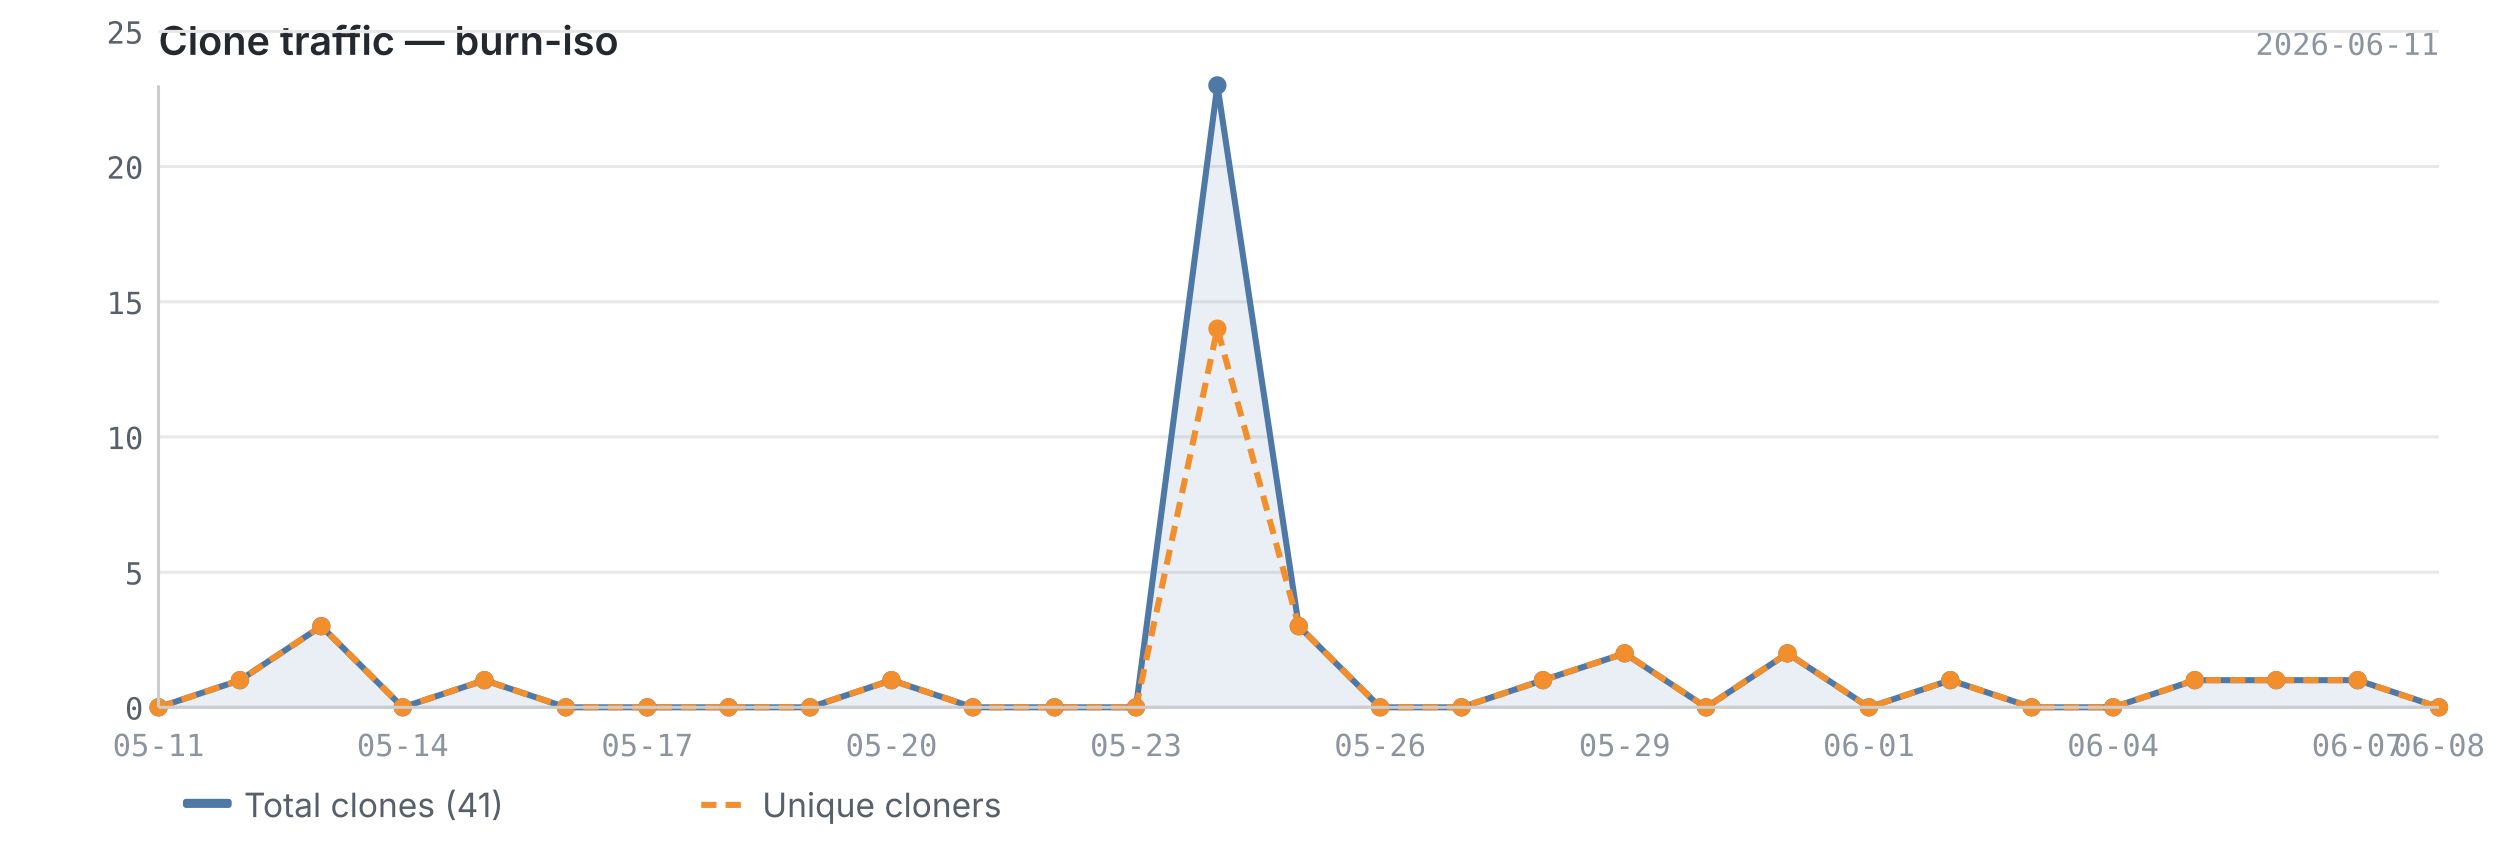
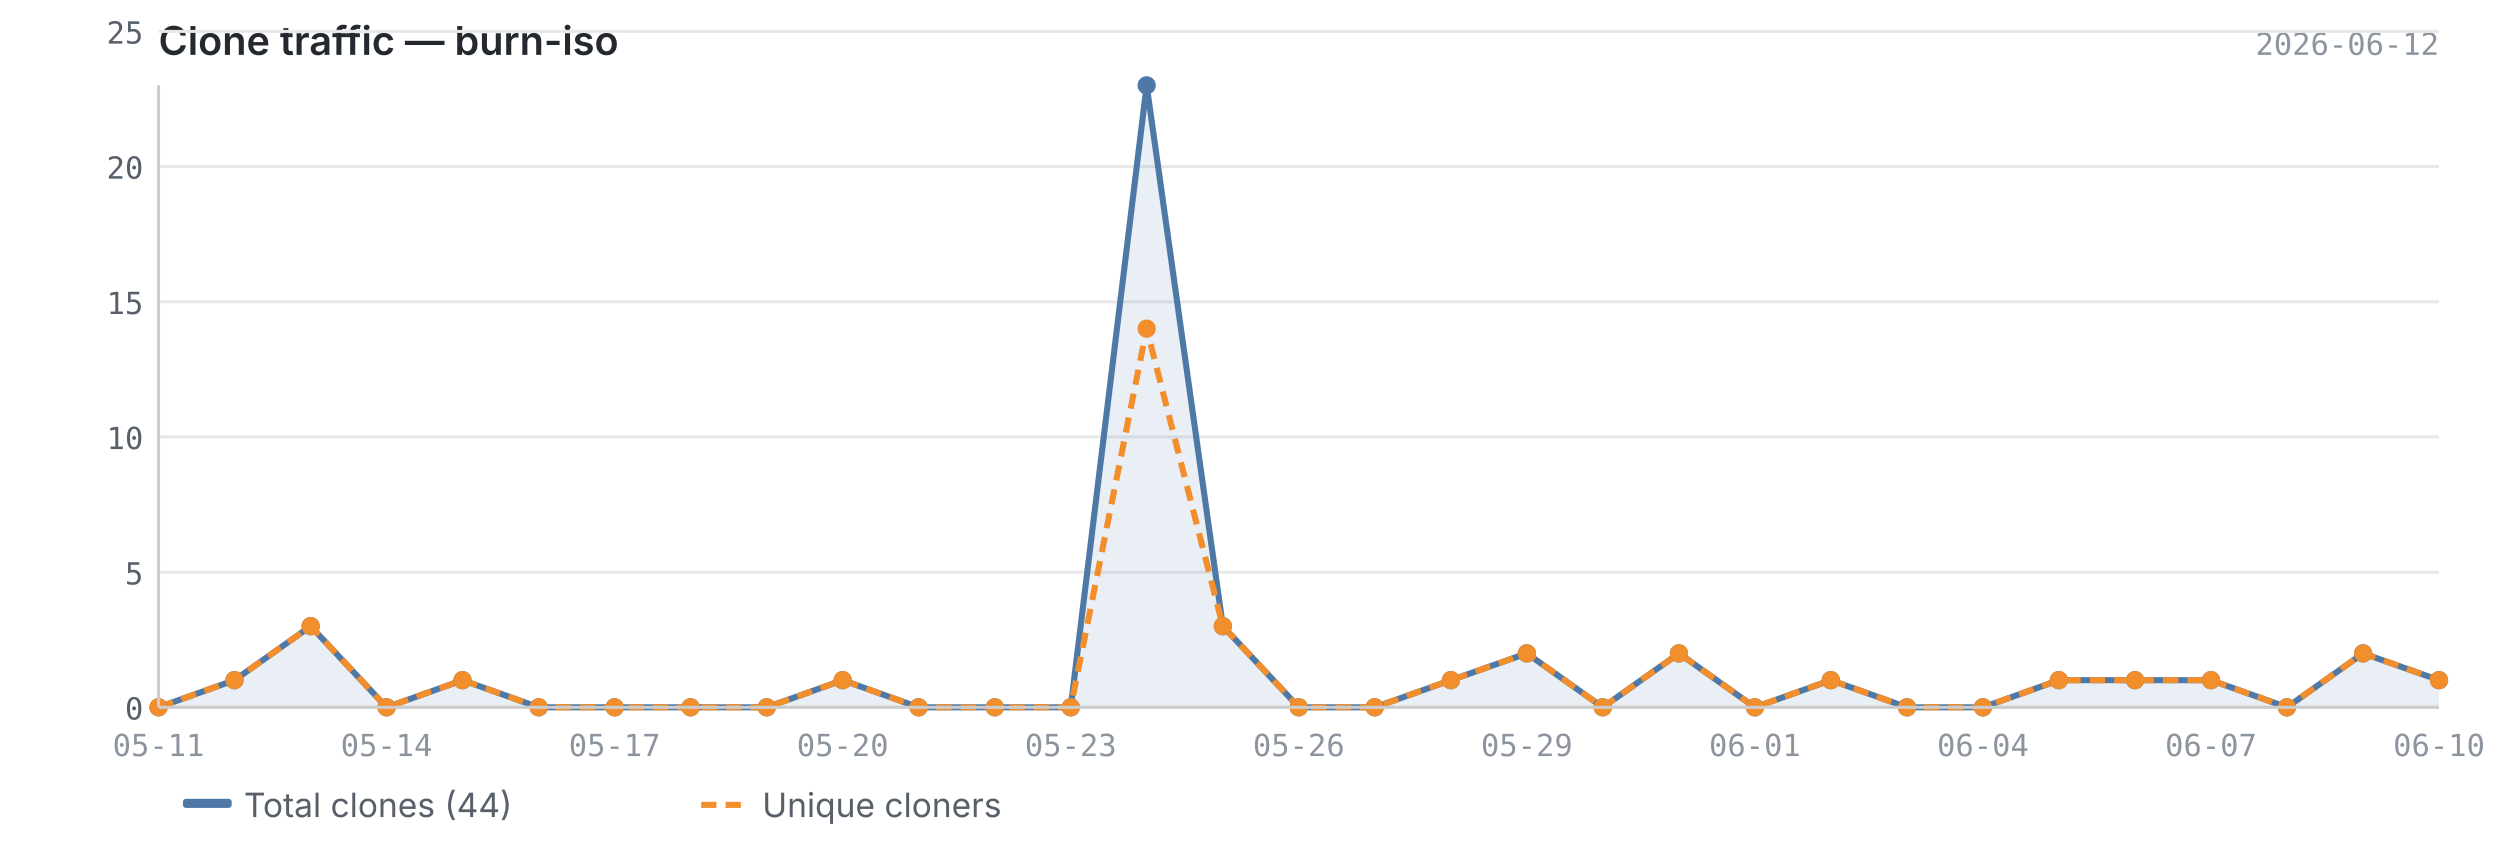
<svg xmlns="http://www.w3.org/2000/svg" viewBox="0 0 820 280" width="820" height="280">
  <text x="52" y="18" font-size="13" font-weight="600" fill="#24292f" font-family="-apple-system, BlinkMacSystemFont, 'Segoe UI', sans-serif">Clone traffic — burn-iso</text>
-   <text x="800" y="18" font-size="10" fill="#8c959f" font-family="ui-monospace, SFMono-Regular, 'SF Mono', Menlo, monospace" text-anchor="end">2026-06-11</text>
+   <text x="800" y="18" font-size="10" fill="#8c959f" font-family="ui-monospace, SFMono-Regular, 'SF Mono', Menlo, monospace" text-anchor="end">2026-06-12</text>
  <line x1="52" y1="232.0" x2="800" y2="232.0" stroke="#e8e8e8" stroke-width="1" />
  <line x1="52" y1="187.7" x2="800" y2="187.7" stroke="#e8e8e8" stroke-width="1" />
  <line x1="52" y1="143.3" x2="800" y2="143.3" stroke="#e8e8e8" stroke-width="1" />
  <line x1="52" y1="99.0" x2="800" y2="99.0" stroke="#e8e8e8" stroke-width="1" />
  <line x1="52" y1="54.6" x2="800" y2="54.6" stroke="#e8e8e8" stroke-width="1" />
  <line x1="52" y1="10.3" x2="800" y2="10.3" stroke="#e8e8e8" stroke-width="1" />
-   <path d="M52.0,232.0 L52.0,232.0 L78.7,223.1 L105.4,205.4 L132.1,232.0 L158.9,223.1 L185.6,232.0 L212.3,232.0 L239.0,232.0 L265.7,232.0 L292.4,223.1 L319.1,232.0 L345.9,232.0 L372.6,232.0 L399.3,28.0 L426.0,205.4 L452.7,232.0 L479.4,232.0 L506.1,223.1 L532.9,214.3 L559.6,232.0 L586.3,214.3 L613.0,232.0 L639.7,223.1 L666.4,232.0 L693.1,232.0 L719.9,223.1 L746.6,223.1 L773.3,223.1 L800.0,232.0 L800.0,232.0 L52.0,232.0Z" fill="#4e79a7" opacity="0.12" />
-   <polyline points="52.0,232.0 78.7,223.1 105.4,205.4 132.1,232.0 158.9,223.1 185.6,232.0 212.3,232.0 239.0,232.0 265.7,232.0 292.4,223.1 319.1,232.0 345.9,232.0 372.6,232.0 399.3,28.0 426.0,205.4 452.7,232.0 479.4,232.0 506.1,223.1 532.9,214.3 559.6,232.0 586.3,214.3 613.0,232.0 639.7,223.1 666.4,232.0 693.1,232.0 719.9,223.1 746.6,223.1 773.3,223.1 800.0,232.0" fill="none" stroke="#4e79a7" stroke-width="2" stroke-linejoin="round" />
-   <polyline points="52.0,232.0 78.7,223.1 105.4,205.4 132.1,232.0 158.9,223.1 185.6,232.0 212.3,232.0 239.0,232.0 265.7,232.0 292.4,223.1 319.1,232.0 345.9,232.0 372.6,232.0 399.3,107.8 426.0,205.4 452.7,232.0 479.4,232.0 506.1,223.1 532.9,214.3 559.6,232.0 586.3,214.3 613.0,232.0 639.7,223.1 666.4,232.0 693.1,232.0 719.9,223.1 746.6,223.1 773.3,223.1 800.0,232.0" fill="none" stroke="#f28e2b" stroke-width="2" stroke-linejoin="round" stroke-dasharray="5,3" />
+   <path d="M52.0,232.0 L52.0,232.0 L76.9,223.1 L101.9,205.4 L126.8,232.0 L151.7,223.1 L176.7,232.0 L201.6,232.0 L226.5,232.0 L251.5,232.0 L276.4,223.1 L301.3,232.0 L326.3,232.0 L351.2,232.0 L376.1,28.0 L401.1,205.4 L426.0,232.0 L450.9,232.0 L475.9,223.1 L500.8,214.3 L525.7,232.0 L550.7,214.3 L575.6,232.0 L600.5,223.1 L625.5,232.0 L650.4,232.0 L675.3,223.1 L700.3,223.1 L725.2,223.1 L750.1,232.0 L775.1,214.3 L800.0,223.1 L800.0,232.0 L52.0,232.0Z" fill="#4e79a7" opacity="0.12" />
+   <polyline points="52.0,232.0 76.9,223.1 101.9,205.4 126.8,232.0 151.7,223.1 176.7,232.0 201.6,232.0 226.5,232.0 251.5,232.0 276.4,223.1 301.3,232.0 326.3,232.0 351.2,232.0 376.1,28.0 401.1,205.4 426.0,232.0 450.9,232.0 475.9,223.1 500.8,214.3 525.7,232.0 550.7,214.3 575.6,232.0 600.5,223.1 625.5,232.0 650.4,232.0 675.3,223.1 700.3,223.1 725.2,223.1 750.1,232.0 775.1,214.3 800.0,223.1" fill="none" stroke="#4e79a7" stroke-width="2" stroke-linejoin="round" />
+   <polyline points="52.0,232.0 76.9,223.1 101.9,205.4 126.8,232.0 151.7,223.1 176.7,232.0 201.6,232.0 226.5,232.0 251.5,232.0 276.4,223.1 301.3,232.0 326.3,232.0 351.2,232.0 376.1,107.8 401.1,205.4 426.0,232.0 450.9,232.0 475.9,223.1 500.8,214.3 525.7,232.0 550.7,214.3 575.6,232.0 600.5,223.1 625.5,232.0 650.4,232.0 675.3,223.1 700.3,223.1 725.2,223.1 750.1,232.0 775.1,214.3 800.0,223.1" fill="none" stroke="#f28e2b" stroke-width="2" stroke-linejoin="round" stroke-dasharray="5,3" />
  <circle cx="52.0" cy="232.0" r="3" fill="#4e79a7" />
-   <circle cx="78.7" cy="223.1" r="3" fill="#4e79a7" />
-   <circle cx="105.4" cy="205.4" r="3" fill="#4e79a7" />
-   <circle cx="132.1" cy="232.0" r="3" fill="#4e79a7" />
-   <circle cx="158.9" cy="223.1" r="3" fill="#4e79a7" />
-   <circle cx="185.6" cy="232.0" r="3" fill="#4e79a7" />
-   <circle cx="212.3" cy="232.0" r="3" fill="#4e79a7" />
-   <circle cx="239.0" cy="232.0" r="3" fill="#4e79a7" />
-   <circle cx="265.7" cy="232.0" r="3" fill="#4e79a7" />
-   <circle cx="292.4" cy="223.1" r="3" fill="#4e79a7" />
-   <circle cx="319.1" cy="232.0" r="3" fill="#4e79a7" />
-   <circle cx="345.9" cy="232.0" r="3" fill="#4e79a7" />
-   <circle cx="372.6" cy="232.0" r="3" fill="#4e79a7" />
-   <circle cx="399.3" cy="28.0" r="3" fill="#4e79a7" />
-   <circle cx="426.0" cy="205.4" r="3" fill="#4e79a7" />
-   <circle cx="452.7" cy="232.0" r="3" fill="#4e79a7" />
-   <circle cx="479.4" cy="232.0" r="3" fill="#4e79a7" />
-   <circle cx="506.1" cy="223.1" r="3" fill="#4e79a7" />
-   <circle cx="532.9" cy="214.3" r="3" fill="#4e79a7" />
-   <circle cx="559.6" cy="232.0" r="3" fill="#4e79a7" />
-   <circle cx="586.3" cy="214.3" r="3" fill="#4e79a7" />
-   <circle cx="613.0" cy="232.0" r="3" fill="#4e79a7" />
-   <circle cx="639.7" cy="223.1" r="3" fill="#4e79a7" />
-   <circle cx="666.4" cy="232.0" r="3" fill="#4e79a7" />
-   <circle cx="693.1" cy="232.0" r="3" fill="#4e79a7" />
-   <circle cx="719.9" cy="223.1" r="3" fill="#4e79a7" />
-   <circle cx="746.6" cy="223.1" r="3" fill="#4e79a7" />
-   <circle cx="773.3" cy="223.1" r="3" fill="#4e79a7" />
-   <circle cx="800.0" cy="232.0" r="3" fill="#4e79a7" />
+   <circle cx="76.9" cy="223.1" r="3" fill="#4e79a7" />
+   <circle cx="101.9" cy="205.4" r="3" fill="#4e79a7" />
+   <circle cx="126.8" cy="232.0" r="3" fill="#4e79a7" />
+   <circle cx="151.7" cy="223.1" r="3" fill="#4e79a7" />
+   <circle cx="176.7" cy="232.0" r="3" fill="#4e79a7" />
+   <circle cx="201.6" cy="232.0" r="3" fill="#4e79a7" />
+   <circle cx="226.5" cy="232.0" r="3" fill="#4e79a7" />
+   <circle cx="251.5" cy="232.0" r="3" fill="#4e79a7" />
+   <circle cx="276.4" cy="223.1" r="3" fill="#4e79a7" />
+   <circle cx="301.3" cy="232.0" r="3" fill="#4e79a7" />
+   <circle cx="326.3" cy="232.0" r="3" fill="#4e79a7" />
+   <circle cx="351.2" cy="232.0" r="3" fill="#4e79a7" />
+   <circle cx="376.1" cy="28.0" r="3" fill="#4e79a7" />
+   <circle cx="401.1" cy="205.4" r="3" fill="#4e79a7" />
+   <circle cx="426.0" cy="232.0" r="3" fill="#4e79a7" />
+   <circle cx="450.9" cy="232.0" r="3" fill="#4e79a7" />
+   <circle cx="475.9" cy="223.1" r="3" fill="#4e79a7" />
+   <circle cx="500.8" cy="214.3" r="3" fill="#4e79a7" />
+   <circle cx="525.7" cy="232.0" r="3" fill="#4e79a7" />
+   <circle cx="550.7" cy="214.3" r="3" fill="#4e79a7" />
+   <circle cx="575.6" cy="232.0" r="3" fill="#4e79a7" />
+   <circle cx="600.5" cy="223.1" r="3" fill="#4e79a7" />
+   <circle cx="625.5" cy="232.0" r="3" fill="#4e79a7" />
+   <circle cx="650.4" cy="232.0" r="3" fill="#4e79a7" />
+   <circle cx="675.3" cy="223.1" r="3" fill="#4e79a7" />
+   <circle cx="700.3" cy="223.1" r="3" fill="#4e79a7" />
+   <circle cx="725.2" cy="223.1" r="3" fill="#4e79a7" />
+   <circle cx="750.1" cy="232.0" r="3" fill="#4e79a7" />
+   <circle cx="775.1" cy="214.3" r="3" fill="#4e79a7" />
+   <circle cx="800.0" cy="223.1" r="3" fill="#4e79a7" />
  <circle cx="52.0" cy="232.0" r="3" fill="#f28e2b" />
-   <circle cx="78.7" cy="223.1" r="3" fill="#f28e2b" />
-   <circle cx="105.4" cy="205.4" r="3" fill="#f28e2b" />
-   <circle cx="132.1" cy="232.0" r="3" fill="#f28e2b" />
-   <circle cx="158.9" cy="223.1" r="3" fill="#f28e2b" />
-   <circle cx="185.6" cy="232.0" r="3" fill="#f28e2b" />
-   <circle cx="212.3" cy="232.0" r="3" fill="#f28e2b" />
-   <circle cx="239.0" cy="232.0" r="3" fill="#f28e2b" />
-   <circle cx="265.7" cy="232.0" r="3" fill="#f28e2b" />
-   <circle cx="292.4" cy="223.1" r="3" fill="#f28e2b" />
-   <circle cx="319.1" cy="232.0" r="3" fill="#f28e2b" />
-   <circle cx="345.9" cy="232.0" r="3" fill="#f28e2b" />
-   <circle cx="372.6" cy="232.0" r="3" fill="#f28e2b" />
-   <circle cx="399.3" cy="107.8" r="3" fill="#f28e2b" />
-   <circle cx="426.0" cy="205.4" r="3" fill="#f28e2b" />
-   <circle cx="452.7" cy="232.0" r="3" fill="#f28e2b" />
-   <circle cx="479.4" cy="232.0" r="3" fill="#f28e2b" />
-   <circle cx="506.1" cy="223.1" r="3" fill="#f28e2b" />
-   <circle cx="532.9" cy="214.3" r="3" fill="#f28e2b" />
-   <circle cx="559.6" cy="232.0" r="3" fill="#f28e2b" />
-   <circle cx="586.3" cy="214.3" r="3" fill="#f28e2b" />
-   <circle cx="613.0" cy="232.0" r="3" fill="#f28e2b" />
-   <circle cx="639.7" cy="223.1" r="3" fill="#f28e2b" />
-   <circle cx="666.4" cy="232.0" r="3" fill="#f28e2b" />
-   <circle cx="693.1" cy="232.0" r="3" fill="#f28e2b" />
-   <circle cx="719.9" cy="223.1" r="3" fill="#f28e2b" />
-   <circle cx="746.6" cy="223.1" r="3" fill="#f28e2b" />
-   <circle cx="773.3" cy="223.1" r="3" fill="#f28e2b" />
-   <circle cx="800.0" cy="232.0" r="3" fill="#f28e2b" />
+   <circle cx="76.9" cy="223.1" r="3" fill="#f28e2b" />
+   <circle cx="101.9" cy="205.4" r="3" fill="#f28e2b" />
+   <circle cx="126.8" cy="232.0" r="3" fill="#f28e2b" />
+   <circle cx="151.7" cy="223.1" r="3" fill="#f28e2b" />
+   <circle cx="176.7" cy="232.0" r="3" fill="#f28e2b" />
+   <circle cx="201.6" cy="232.0" r="3" fill="#f28e2b" />
+   <circle cx="226.5" cy="232.0" r="3" fill="#f28e2b" />
+   <circle cx="251.5" cy="232.0" r="3" fill="#f28e2b" />
+   <circle cx="276.4" cy="223.1" r="3" fill="#f28e2b" />
+   <circle cx="301.3" cy="232.0" r="3" fill="#f28e2b" />
+   <circle cx="326.3" cy="232.0" r="3" fill="#f28e2b" />
+   <circle cx="351.2" cy="232.0" r="3" fill="#f28e2b" />
+   <circle cx="376.1" cy="107.8" r="3" fill="#f28e2b" />
+   <circle cx="401.1" cy="205.4" r="3" fill="#f28e2b" />
+   <circle cx="426.0" cy="232.0" r="3" fill="#f28e2b" />
+   <circle cx="450.9" cy="232.0" r="3" fill="#f28e2b" />
+   <circle cx="475.9" cy="223.1" r="3" fill="#f28e2b" />
+   <circle cx="500.8" cy="214.3" r="3" fill="#f28e2b" />
+   <circle cx="525.7" cy="232.0" r="3" fill="#f28e2b" />
+   <circle cx="550.7" cy="214.3" r="3" fill="#f28e2b" />
+   <circle cx="575.6" cy="232.0" r="3" fill="#f28e2b" />
+   <circle cx="600.5" cy="223.1" r="3" fill="#f28e2b" />
+   <circle cx="625.5" cy="232.0" r="3" fill="#f28e2b" />
+   <circle cx="650.4" cy="232.0" r="3" fill="#f28e2b" />
+   <circle cx="675.3" cy="223.1" r="3" fill="#f28e2b" />
+   <circle cx="700.3" cy="223.1" r="3" fill="#f28e2b" />
+   <circle cx="725.2" cy="223.1" r="3" fill="#f28e2b" />
+   <circle cx="750.1" cy="232.0" r="3" fill="#f28e2b" />
+   <circle cx="775.1" cy="214.3" r="3" fill="#f28e2b" />
+   <circle cx="800.0" cy="223.1" r="3" fill="#f28e2b" />
  <line x1="52" y1="28" x2="52" y2="232" stroke="#cccccc" stroke-width="1" />
  <line x1="52" y1="232" x2="800" y2="232" stroke="#cccccc" stroke-width="1" />
  <text x="47" y="236.0" text-anchor="end" font-size="10" fill="#57606a" font-family="ui-monospace, SFMono-Regular, 'SF Mono', Menlo, monospace">0</text>
  <text x="47" y="191.7" text-anchor="end" font-size="10" fill="#57606a" font-family="ui-monospace, SFMono-Regular, 'SF Mono', Menlo, monospace">5</text>
  <text x="47" y="147.3" text-anchor="end" font-size="10" fill="#57606a" font-family="ui-monospace, SFMono-Regular, 'SF Mono', Menlo, monospace">10</text>
  <text x="47" y="103.0" text-anchor="end" font-size="10" fill="#57606a" font-family="ui-monospace, SFMono-Regular, 'SF Mono', Menlo, monospace">15</text>
  <text x="47" y="58.6" text-anchor="end" font-size="10" fill="#57606a" font-family="ui-monospace, SFMono-Regular, 'SF Mono', Menlo, monospace">20</text>
  <text x="47" y="14.3" text-anchor="end" font-size="10" fill="#57606a" font-family="ui-monospace, SFMono-Regular, 'SF Mono', Menlo, monospace">25</text>
  <text x="52.0" y="248" text-anchor="middle" font-size="10" fill="#8c959f" font-family="ui-monospace, SFMono-Regular, 'SF Mono', Menlo, monospace">05-11</text>
-   <text x="132.1" y="248" text-anchor="middle" font-size="10" fill="#8c959f" font-family="ui-monospace, SFMono-Regular, 'SF Mono', Menlo, monospace">05-14</text>
-   <text x="212.3" y="248" text-anchor="middle" font-size="10" fill="#8c959f" font-family="ui-monospace, SFMono-Regular, 'SF Mono', Menlo, monospace">05-17</text>
-   <text x="292.4" y="248" text-anchor="middle" font-size="10" fill="#8c959f" font-family="ui-monospace, SFMono-Regular, 'SF Mono', Menlo, monospace">05-20</text>
-   <text x="372.6" y="248" text-anchor="middle" font-size="10" fill="#8c959f" font-family="ui-monospace, SFMono-Regular, 'SF Mono', Menlo, monospace">05-23</text>
-   <text x="452.7" y="248" text-anchor="middle" font-size="10" fill="#8c959f" font-family="ui-monospace, SFMono-Regular, 'SF Mono', Menlo, monospace">05-26</text>
-   <text x="532.9" y="248" text-anchor="middle" font-size="10" fill="#8c959f" font-family="ui-monospace, SFMono-Regular, 'SF Mono', Menlo, monospace">05-29</text>
-   <text x="613.0" y="248" text-anchor="middle" font-size="10" fill="#8c959f" font-family="ui-monospace, SFMono-Regular, 'SF Mono', Menlo, monospace">06-01</text>
-   <text x="693.1" y="248" text-anchor="middle" font-size="10" fill="#8c959f" font-family="ui-monospace, SFMono-Regular, 'SF Mono', Menlo, monospace">06-04</text>
-   <text x="773.3" y="248" text-anchor="middle" font-size="10" fill="#8c959f" font-family="ui-monospace, SFMono-Regular, 'SF Mono', Menlo, monospace">06-07</text>
-   <text x="800.0" y="248" text-anchor="middle" font-size="10" fill="#8c959f" font-family="ui-monospace, SFMono-Regular, 'SF Mono', Menlo, monospace">06-08</text>
+   <text x="126.8" y="248" text-anchor="middle" font-size="10" fill="#8c959f" font-family="ui-monospace, SFMono-Regular, 'SF Mono', Menlo, monospace">05-14</text>
+   <text x="201.6" y="248" text-anchor="middle" font-size="10" fill="#8c959f" font-family="ui-monospace, SFMono-Regular, 'SF Mono', Menlo, monospace">05-17</text>
+   <text x="276.4" y="248" text-anchor="middle" font-size="10" fill="#8c959f" font-family="ui-monospace, SFMono-Regular, 'SF Mono', Menlo, monospace">05-20</text>
+   <text x="351.2" y="248" text-anchor="middle" font-size="10" fill="#8c959f" font-family="ui-monospace, SFMono-Regular, 'SF Mono', Menlo, monospace">05-23</text>
+   <text x="426.0" y="248" text-anchor="middle" font-size="10" fill="#8c959f" font-family="ui-monospace, SFMono-Regular, 'SF Mono', Menlo, monospace">05-26</text>
+   <text x="500.8" y="248" text-anchor="middle" font-size="10" fill="#8c959f" font-family="ui-monospace, SFMono-Regular, 'SF Mono', Menlo, monospace">05-29</text>
+   <text x="575.6" y="248" text-anchor="middle" font-size="10" fill="#8c959f" font-family="ui-monospace, SFMono-Regular, 'SF Mono', Menlo, monospace">06-01</text>
+   <text x="650.4" y="248" text-anchor="middle" font-size="10" fill="#8c959f" font-family="ui-monospace, SFMono-Regular, 'SF Mono', Menlo, monospace">06-04</text>
+   <text x="725.2" y="248" text-anchor="middle" font-size="10" fill="#8c959f" font-family="ui-monospace, SFMono-Regular, 'SF Mono', Menlo, monospace">06-07</text>
+   <text x="800.0" y="248" text-anchor="middle" font-size="10" fill="#8c959f" font-family="ui-monospace, SFMono-Regular, 'SF Mono', Menlo, monospace">06-10</text>
  <rect x="60" y="262" width="16" height="3" fill="#4e79a7" rx="1" />
-   <text x="80" y="268" font-size="11" fill="#57606a" font-family="-apple-system, BlinkMacSystemFont, 'Segoe UI', sans-serif">Total clones (41)</text>
+   <text x="80" y="268" font-size="11" fill="#57606a" font-family="-apple-system, BlinkMacSystemFont, 'Segoe UI', sans-serif">Total clones (44)</text>
  <line x1="230" y1="264" x2="246" y2="264" stroke="#f28e2b" stroke-width="2" stroke-dasharray="5,3" />
  <text x="250" y="268" font-size="11" fill="#57606a" font-family="-apple-system, BlinkMacSystemFont, 'Segoe UI', sans-serif">Unique cloners</text>
</svg>
